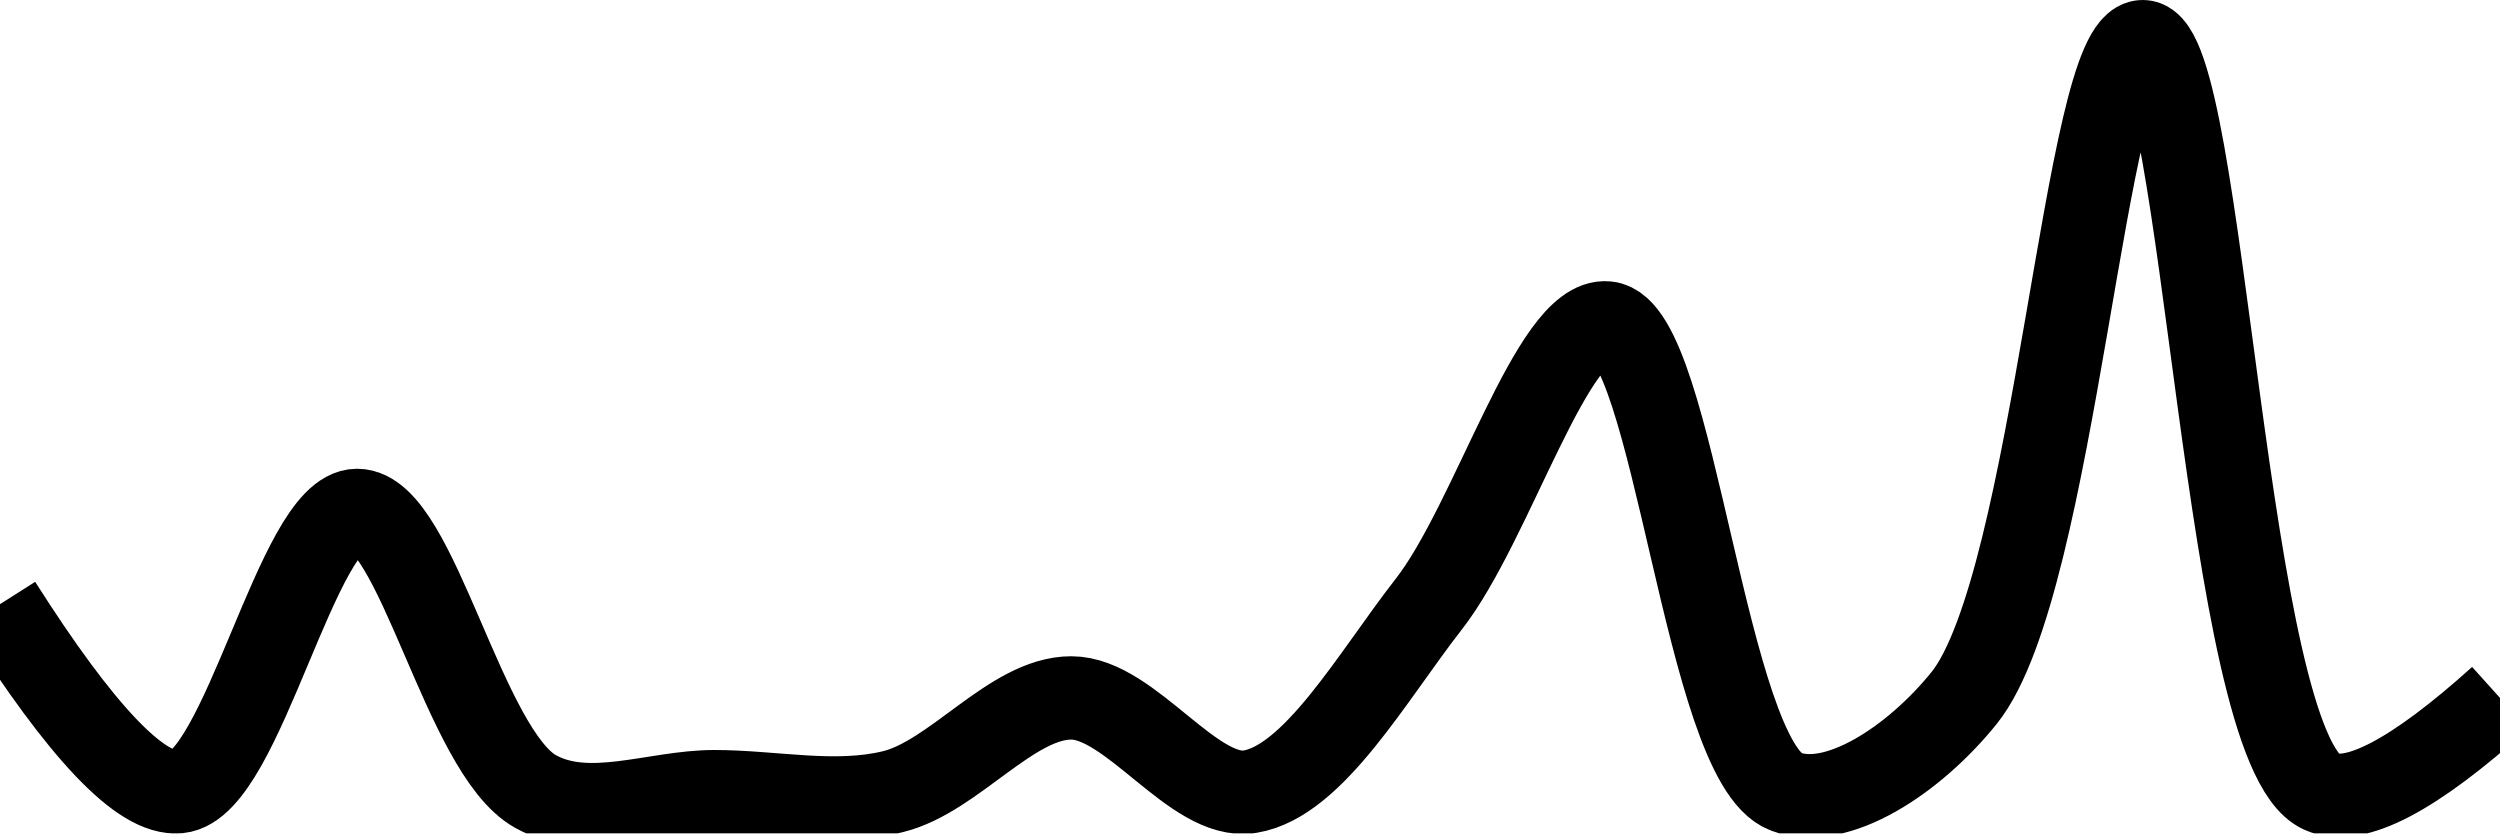
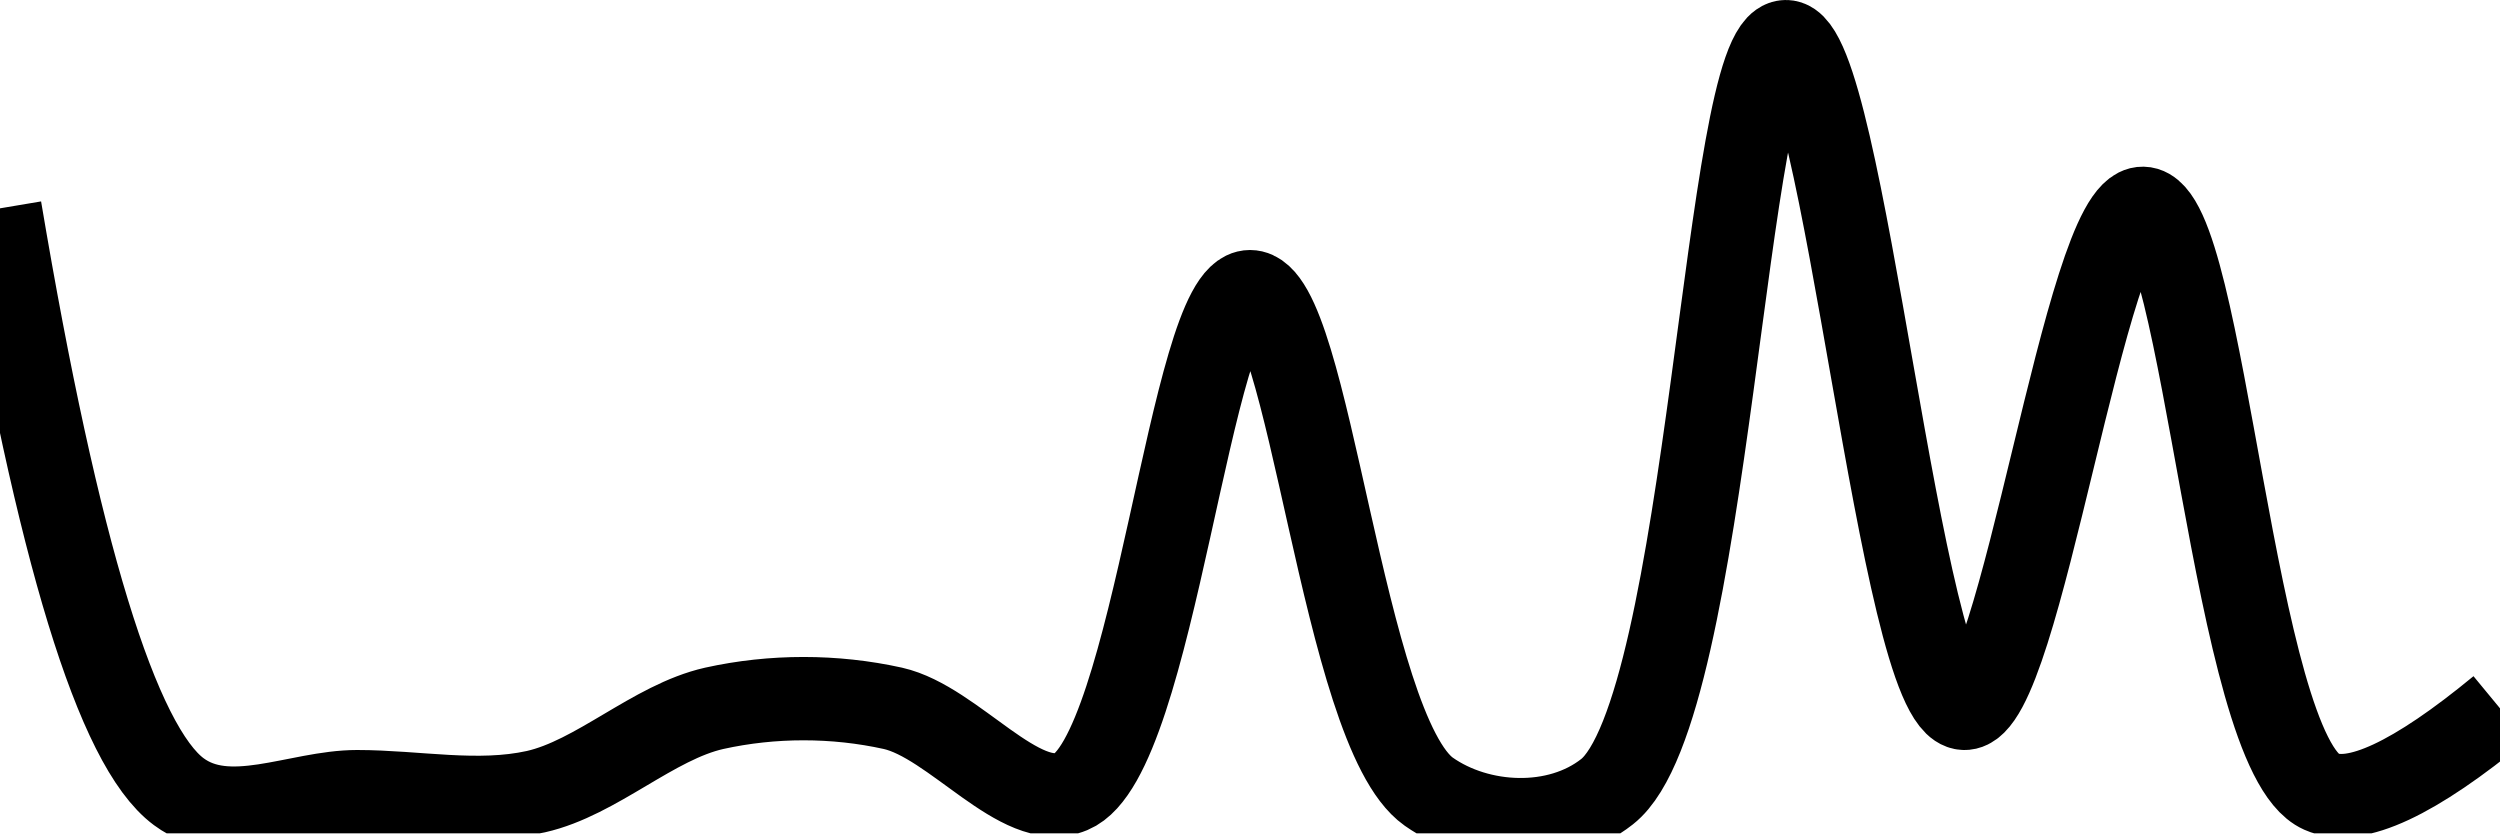
<svg xmlns="http://www.w3.org/2000/svg" class="main-svg" width="60" height="20" style="" viewBox="0 0 60 20">
  <rect x="0" y="0" width="60" height="20" style="fill: rgb(0, 0, 0); fill-opacity: 0;" />
-   <defs id="defs-ecc8fc">
+   <defs id="defs-f71270">
    <g class="clips">
-       <clipPath id="clipecc8fcxyplot" class="plotclip">
+       <clipPath id="clipf71270xyplot" class="plotclip">
        <rect width="60" height="20" />
      </clipPath>
-       <clipPath class="axesclip" id="clipecc8fcx">
+       <clipPath class="axesclip" id="clipf71270x">
        <rect x="0" y="0" width="60" height="20" />
      </clipPath>
-       <clipPath class="axesclip" id="clipecc8fcy">
+       <clipPath class="axesclip" id="clipf71270y">
        <rect x="0" y="0" width="60" height="20" />
      </clipPath>
-       <clipPath class="axesclip" id="clipecc8fcxy">
+       <clipPath class="axesclip" id="clipf71270xy">
        <rect x="0" y="0" width="60" height="20" />
      </clipPath>
    </g>
    <g class="gradients" />
    <g class="patterns" />
  </defs>
  <g class="bglayer">
    <rect class="bg" x="0" y="0" width="60" height="20" style="fill: rgb(0, 0, 0); fill-opacity: 0; stroke-width: 0;" />
  </g>
  <g class="layer-below">
    <g class="imagelayer" />
    <g class="shapelayer" />
  </g>
  <g class="cartesianlayer">
    <g class="subplot xy">
      <g class="layer-subplot">
        <g class="shapelayer" />
        <g class="imagelayer" />
      </g>
      <g class="minor-gridlayer">
        <g class="x" />
        <g class="y" />
      </g>
      <g class="gridlayer">
        <g class="x" />
        <g class="y" />
      </g>
      <g class="zerolinelayer" />
      <g class="layer-between">
        <g class="shapelayer" />
        <g class="imagelayer" />
      </g>
      <path class="xlines-below" />
      <path class="ylines-below" />
      <g class="overlines-below" />
      <g class="xaxislayer-below" />
      <g class="yaxislayer-below" />
      <g class="overaxes-below" />
      <g class="overplot">
-         <g class="xy" transform="" clip-path="url(#clipecc8fcxyplot)">
+         <g class="xy" transform="" clip-path="url(#clipf71270xyplot)">
          <g class="scatterlayer mlayer">
-             <g class="trace scatter trace6f0914" style="stroke-miterlimit: 2; opacity: 1;">
+             <g class="trace scatter trace174e7a" style="stroke-miterlimit: 2; opacity: 1;">
              <g class="fills" />
              <g class="errorbars" />
              <g class="lines">
-                 <path class="js-line" d="M0,14.5Q2.94,19.13 4.29,19C5.82,18.85 7.14,12.25 8.57,12.25C10,12.25 11.13,18.05 12.86,19C14.13,19.7 15.71,19 17.14,19C18.57,19 20.04,19.34 21.43,19C22.9,18.64 24.28,16.75 25.71,16.75C27.14,16.75 28.65,19.22 30,19C31.53,18.75 32.94,16.23 34.29,14.5C35.82,12.54 37.26,7.62 38.57,7.75C40.18,7.91 40.93,18.27 42.86,19C44.08,19.46 45.94,18.24 47.14,16.75C49.34,14.01 50.04,0.98 51.43,1C52.91,1.02 53.38,17.94 55.71,19Q56.9,19.54 60,16.75" style="vector-effect: none; fill: none; stroke: rgb(0, 0, 0); stroke-opacity: 1; stroke-width: 2px; opacity: 1;" />
+                 <path class="js-line" d="M0,5Q2.08,17.36 4.29,19C5.49,19.89 7.14,19 8.57,19C10,19 11.46,19.31 12.86,19C14.32,18.67 15.68,17.33 17.14,17C18.54,16.69 20.03,16.69 21.43,17C22.89,17.33 24.49,19.51 25.71,19C27.71,18.17 28.57,7 30,7C31.43,7 32.21,17.53 34.29,19C35.5,19.85 37.38,19.94 38.57,19C41.04,17.05 41.39,1.02 42.86,1C44.25,0.98 45.6,16.94 47.14,17C48.49,17.06 50.05,4.97 51.43,5C52.91,5.03 53.59,18.06 55.71,19Q56.92,19.54 60,17" style="vector-effect: none; fill: none; stroke: rgb(0, 0, 0); stroke-opacity: 1; stroke-width: 2px; opacity: 1;" />
              </g>
              <g class="points" />
              <g class="text" />
            </g>
          </g>
        </g>
      </g>
      <path class="xlines-above crisp" d="M0,0" style="fill: none;" />
      <path class="ylines-above crisp" d="M0,0" style="fill: none;" />
      <g class="overlines-above" />
      <g class="xaxislayer-above" />
      <g class="yaxislayer-above" />
      <g class="overaxes-above" />
    </g>
  </g>
  <g class="polarlayer" />
  <g class="smithlayer" />
  <g class="ternarylayer" />
  <g class="geolayer" />
  <g class="funnelarealayer" />
  <g class="pielayer" />
  <g class="iciclelayer" />
  <g class="treemaplayer" />
  <g class="sunburstlayer" />
  <g class="glimages" />
-   <defs id="topdefs-ecc8fc">
+   <defs id="topdefs-f71270">
    <g class="clips" />
  </defs>
  <g class="layer-above">
    <g class="imagelayer" />
    <g class="shapelayer" />
  </g>
  <g class="infolayer">
    <g class="g-gtitle" />
  </g>
</svg>
